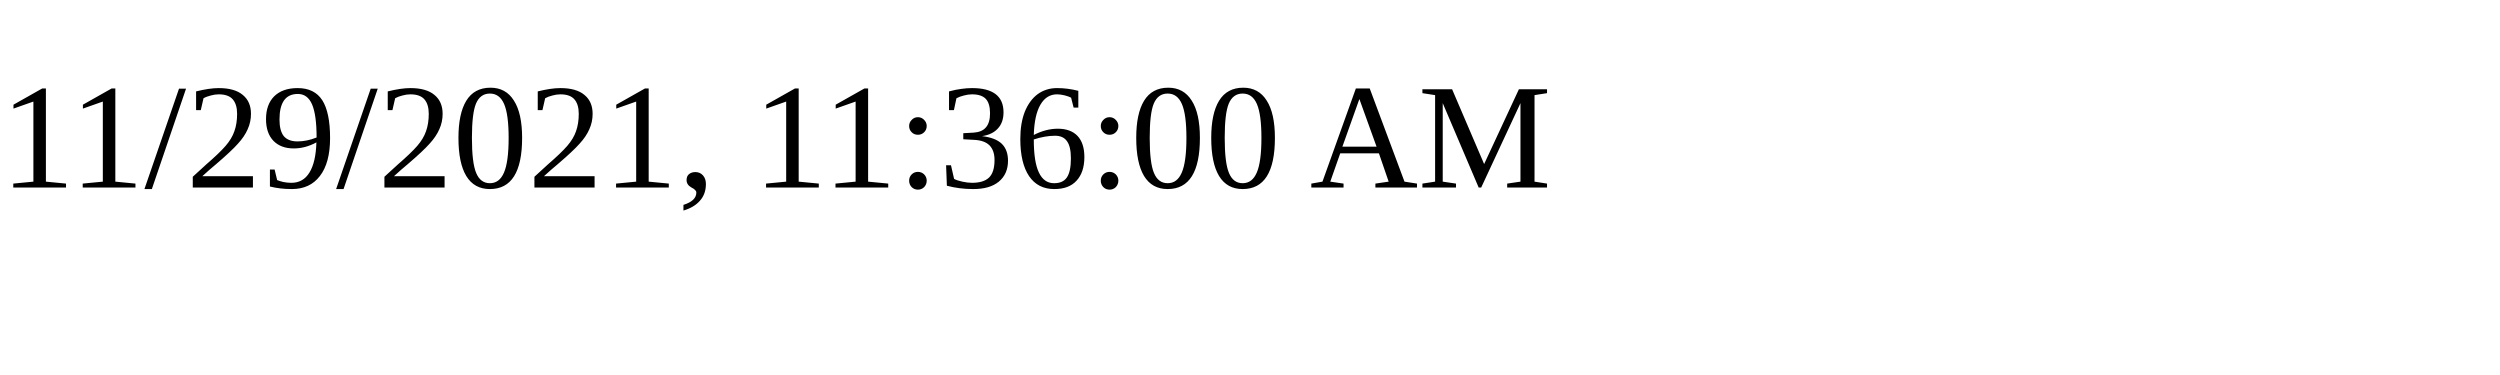
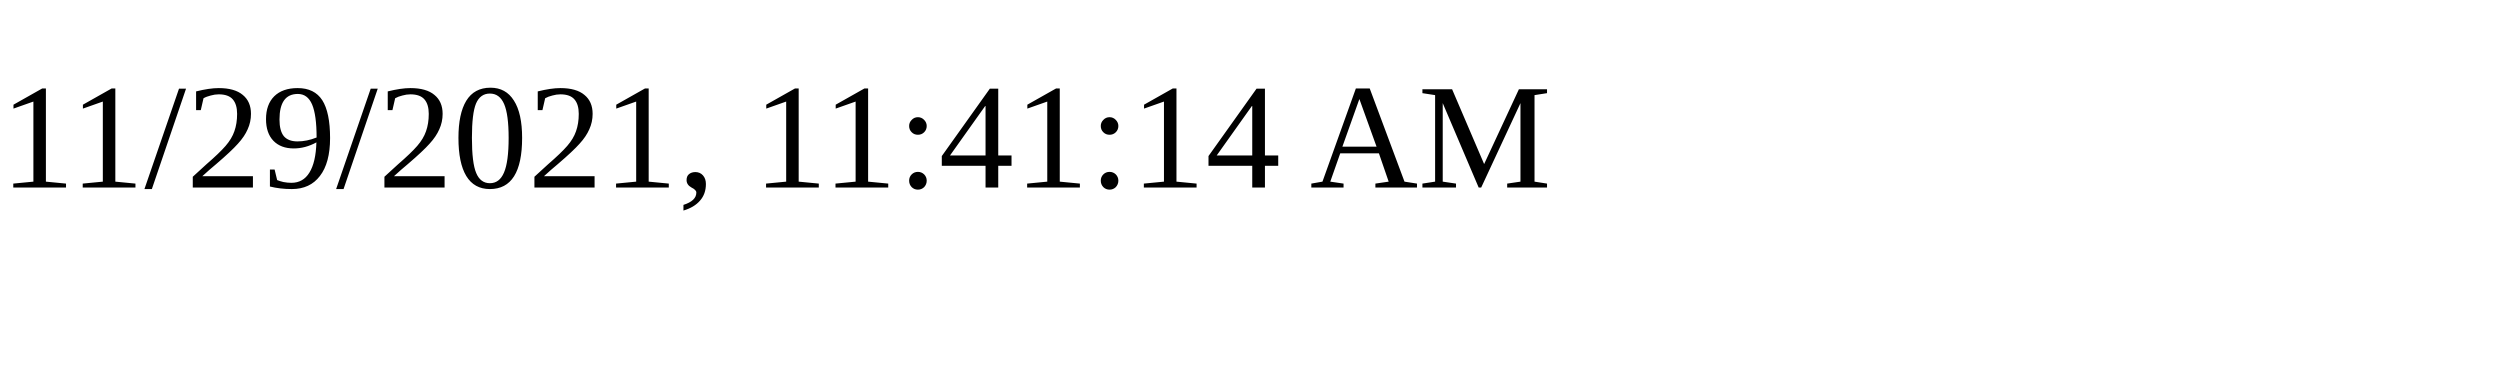
<svg xmlns="http://www.w3.org/2000/svg" height="30" width="200">
-   <text x="0" y="15">11/29/2021, 11:36:00 AM</text>
+   <text x="0" y="15">11/29/2021, 11:41:14 AM</text>
</svg>
